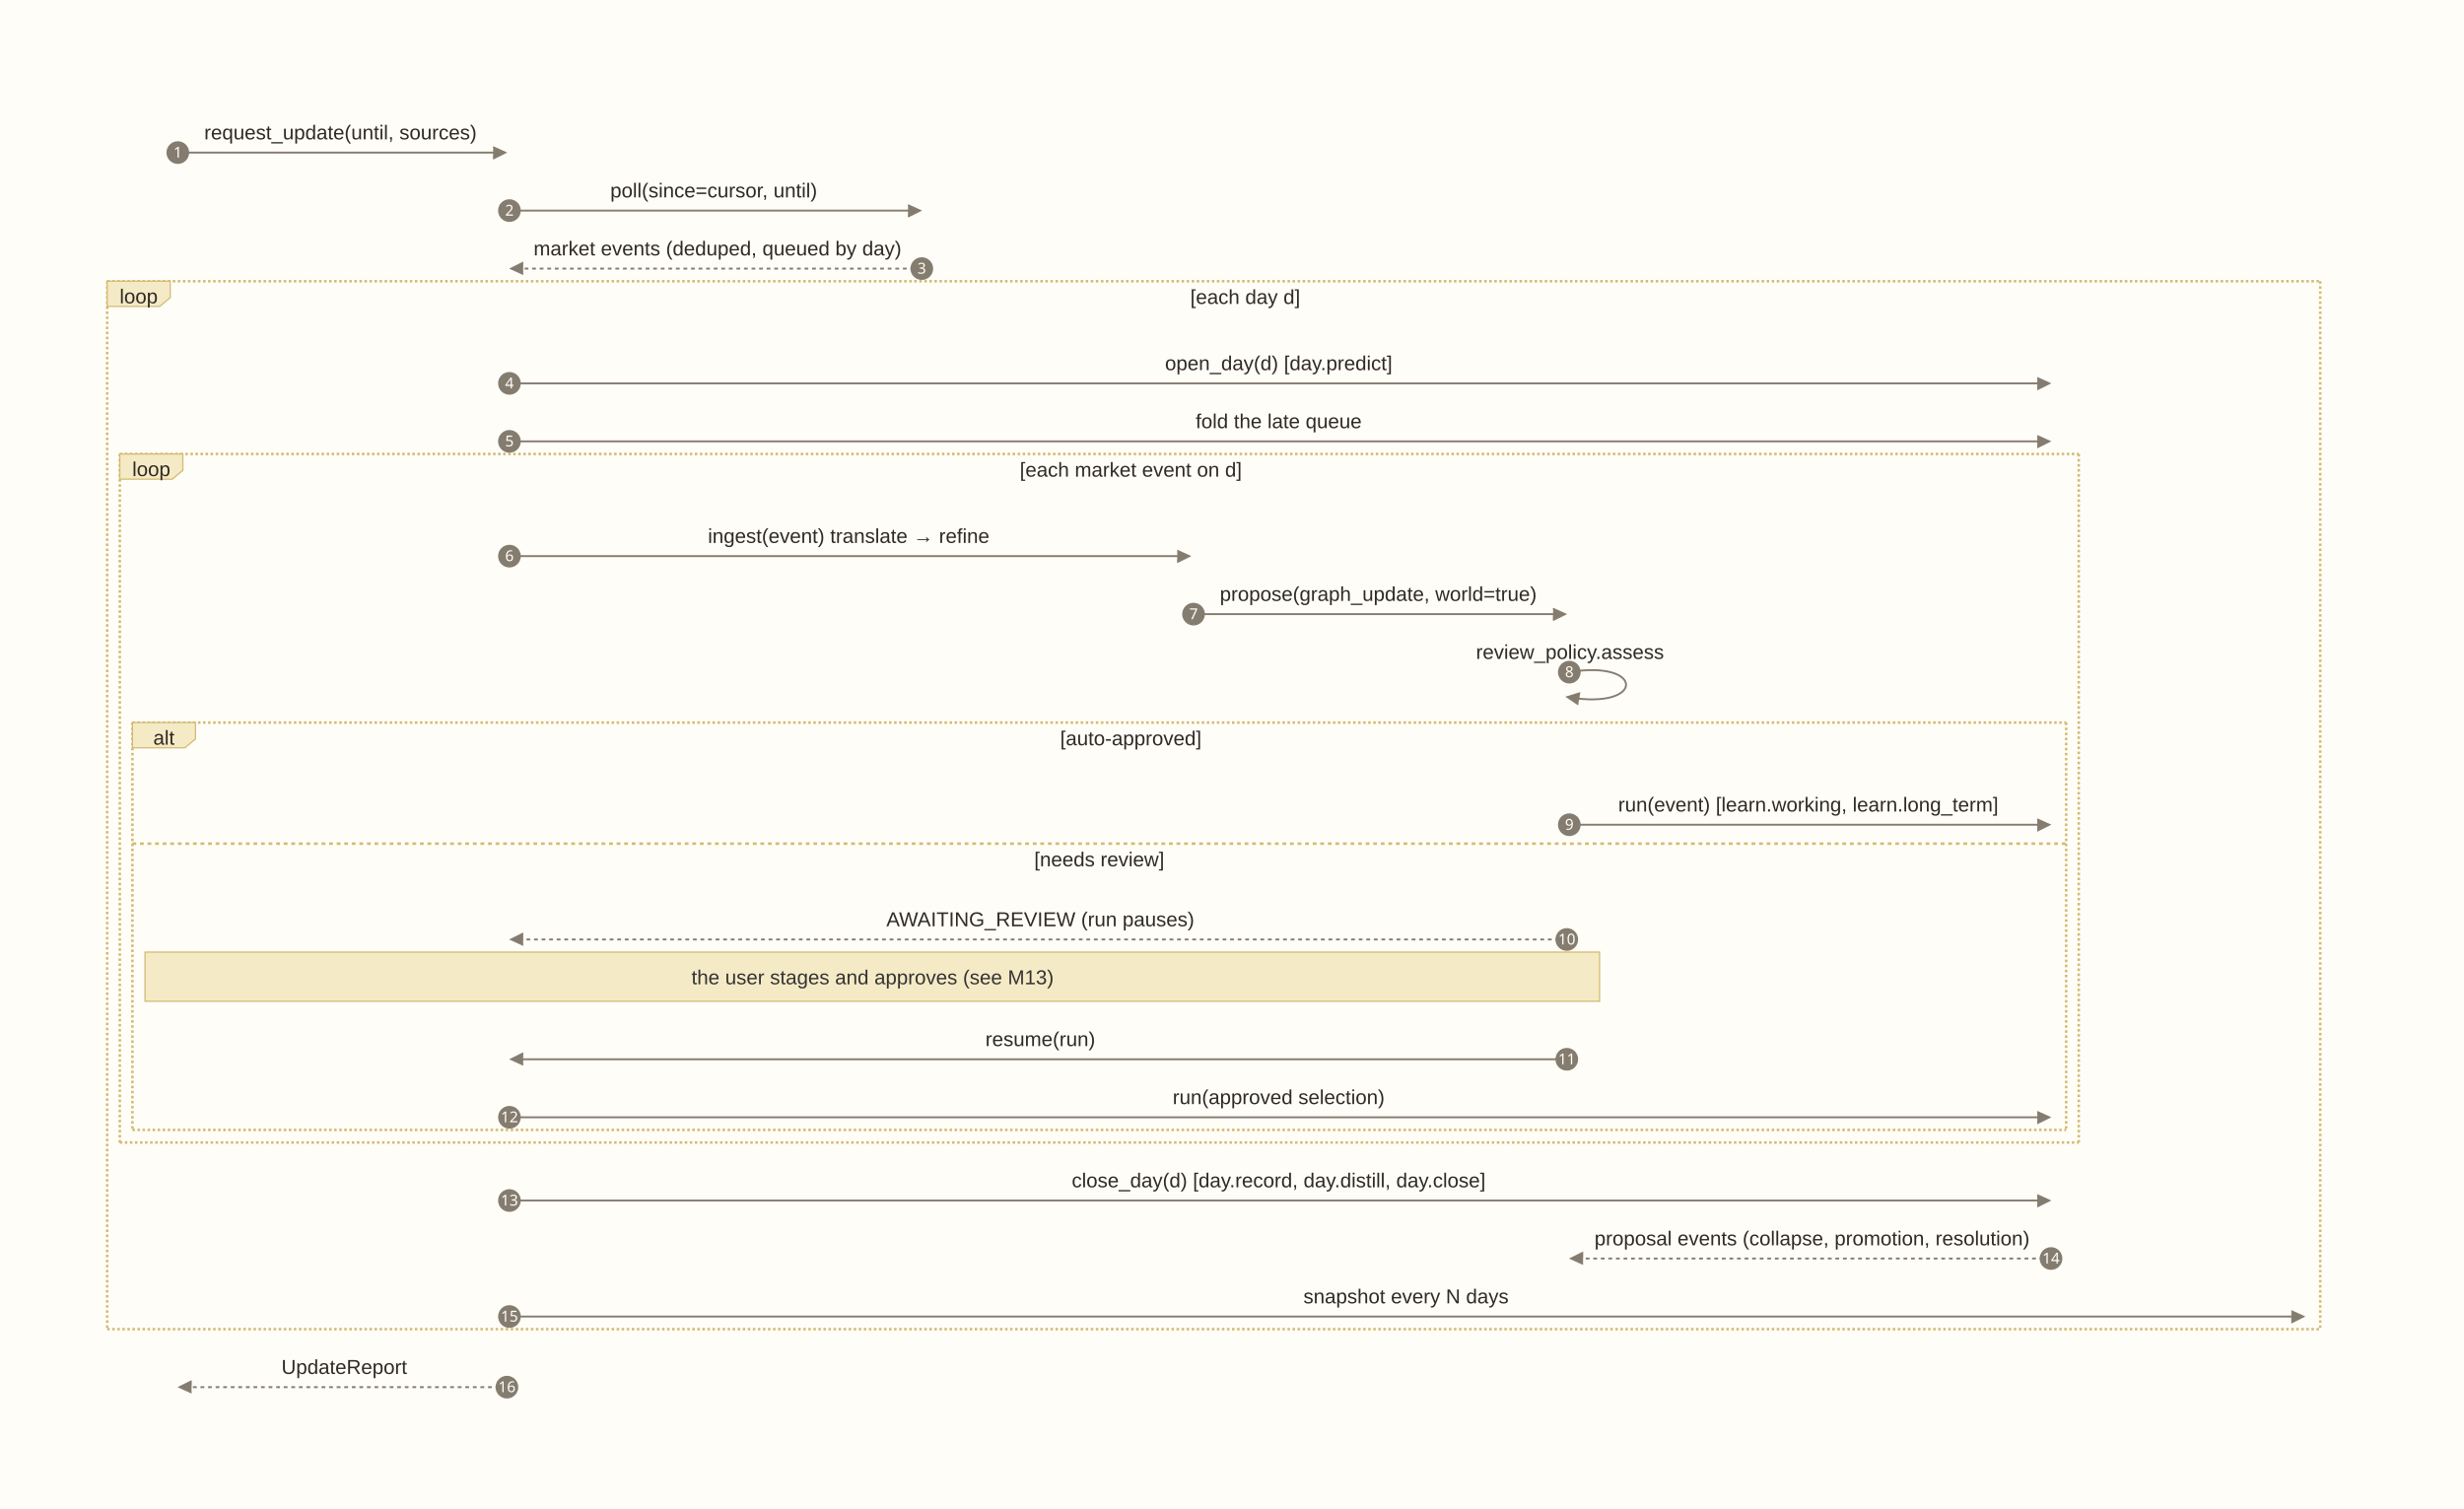
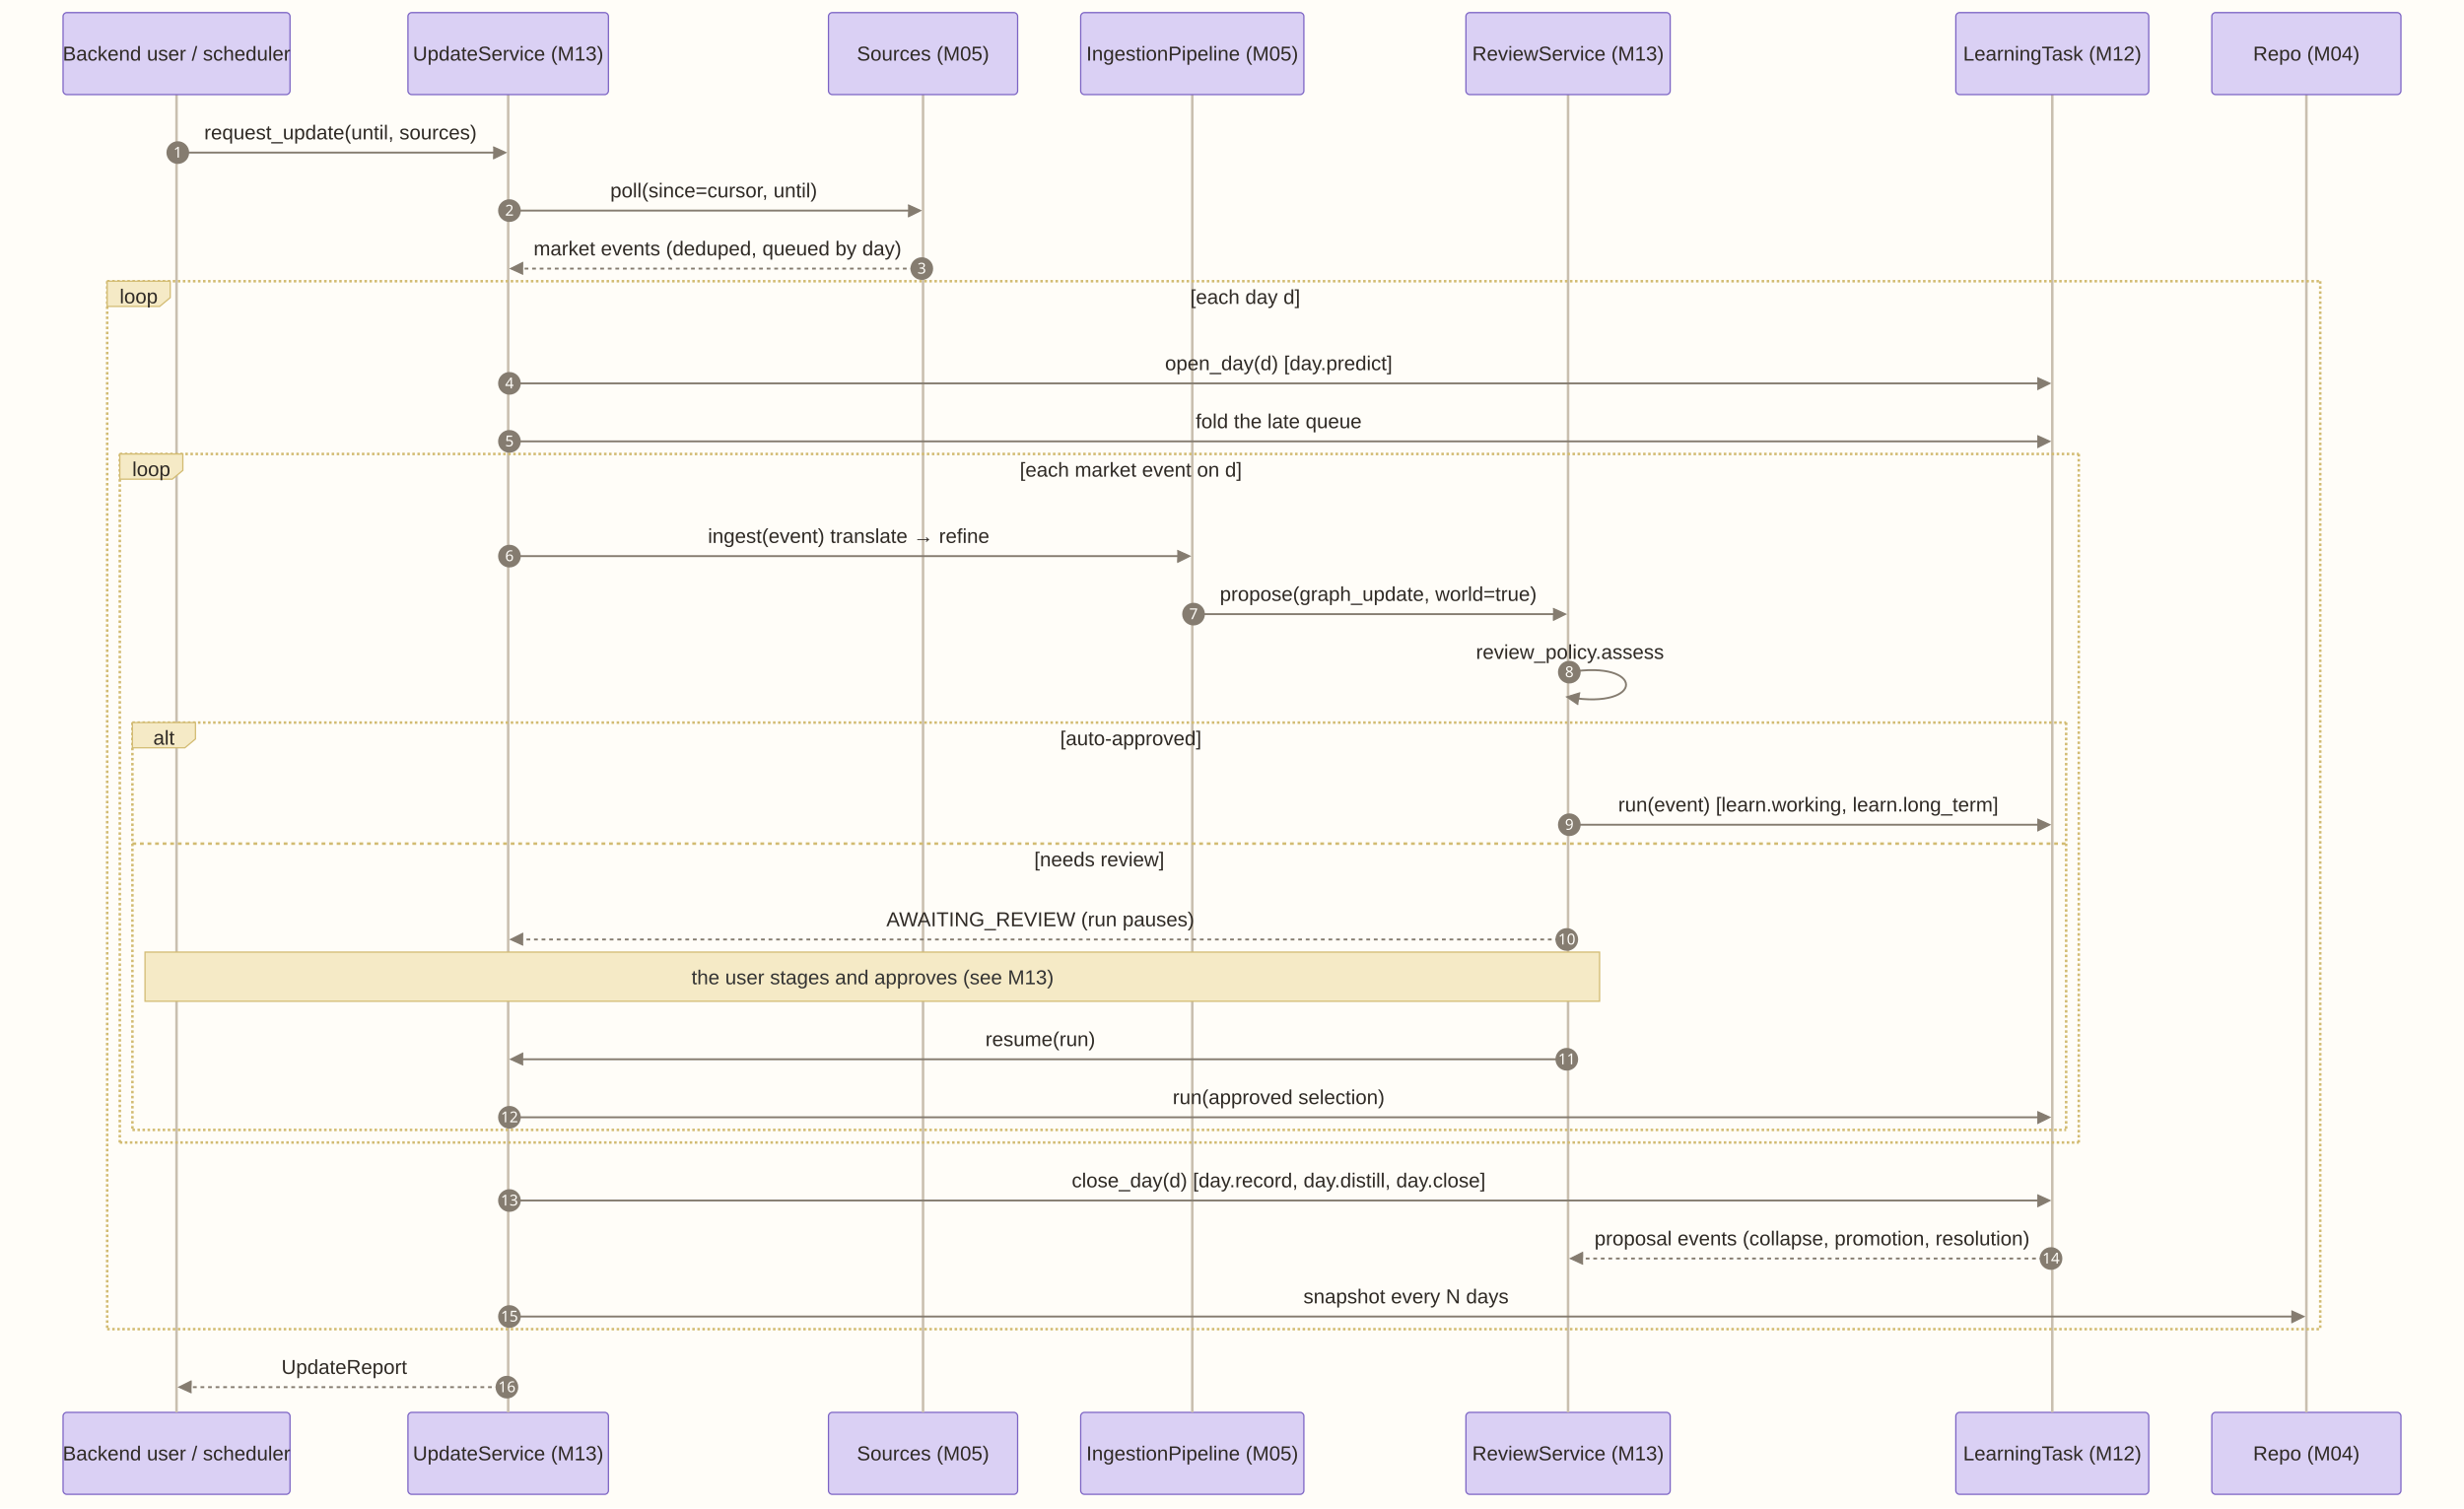
<svg xmlns="http://www.w3.org/2000/svg" aria-roledescription="sequence" role="graphics-document document" viewBox="-50 -10 1954 1196" width="1954" height="1196" id="dg-day-loop">
+   <rect x="-50.0" y="-10.0" width="1954.0" height="1196.0" fill="#FFFDF8" />
  <g>
    <rect class="actor actor-bottom" ry="3" rx="3" name="R" height="65" width="150" stroke="#666" fill="#eaeaea" y="1110" x="1704" />
    <text style="text-anchor: middle; font-size: 16px; font-weight: 400;" class="actor actor-box" alignment-baseline="central" dominant-baseline="central" y="1142.5" x="1779">
      <tspan dy="0" x="1779">Repo (M04)</tspan>
    </text>
  </g>
  <g>
    <rect class="actor actor-bottom" ry="3" rx="3" name="LT" height="65" width="153" stroke="#666" fill="#eaeaea" y="1110" x="1501" />
    <text style="text-anchor: middle; font-size: 16px; font-weight: 400;" class="actor actor-box" alignment-baseline="central" dominant-baseline="central" y="1142.5" x="1577.5">
      <tspan dy="0" x="1577.5">LearningTask (M12)</tspan>
    </text>
  </g>
  <g>
    <rect class="actor actor-bottom" ry="3" rx="3" name="RS" height="65" width="162" stroke="#666" fill="#eaeaea" y="1110" x="1112.5" />
    <text style="text-anchor: middle; font-size: 16px; font-weight: 400;" class="actor actor-box" alignment-baseline="central" dominant-baseline="central" y="1142.5" x="1193.5">
      <tspan dy="0" x="1193.5">ReviewService (M13)</tspan>
    </text>
  </g>
  <g>
    <rect class="actor actor-bottom" ry="3" rx="3" name="IP" height="65" width="177" stroke="#666" fill="#eaeaea" y="1110" x="807" />
    <text style="text-anchor: middle; font-size: 16px; font-weight: 400;" class="actor actor-box" alignment-baseline="central" dominant-baseline="central" y="1142.5" x="895.5">
      <tspan dy="0" x="895.5">IngestionPipeline (M05)</tspan>
    </text>
  </g>
  <g>
    <rect class="actor actor-bottom" ry="3" rx="3" name="SRC" height="65" width="150" stroke="#666" fill="#eaeaea" y="1110" x="607" />
    <text style="text-anchor: middle; font-size: 16px; font-weight: 400;" class="actor actor-box" alignment-baseline="central" dominant-baseline="central" y="1142.5" x="682">
      <tspan dy="0" x="682">Sources (M05)</tspan>
    </text>
  </g>
  <g>
    <rect class="actor actor-bottom" ry="3" rx="3" name="US" height="65" width="159" stroke="#666" fill="#eaeaea" y="1110" x="273.5" />
    <text style="text-anchor: middle; font-size: 16px; font-weight: 400;" class="actor actor-box" alignment-baseline="central" dominant-baseline="central" y="1142.5" x="353">
      <tspan dy="0" x="353">UpdateService (M13)</tspan>
    </text>
  </g>
  <g>
    <rect class="actor actor-bottom" ry="3" rx="3" name="U" height="65" width="180" stroke="#666" fill="#eaeaea" y="1110" x="0" />
    <text style="text-anchor: middle; font-size: 16px; font-weight: 400;" class="actor actor-box" alignment-baseline="central" dominant-baseline="central" y="1142.5" x="90">
      <tspan dy="0" x="90">Backend user / scheduler</tspan>
    </text>
  </g>
  <g>
    <line name="R" stroke="#999" stroke-width="0.5px" class="actor-line 200" y2="1110" x2="1779" y1="65" x1="1779" id="actor12" />
    <g id="root-12">
      <rect class="actor actor-top" ry="3" rx="3" name="R" height="65" width="150" stroke="#666" fill="#eaeaea" y="0" x="1704" />
      <text style="text-anchor: middle; font-size: 16px; font-weight: 400;" class="actor actor-box" alignment-baseline="central" dominant-baseline="central" y="32.5" x="1779">
        <tspan dy="0" x="1779">Repo (M04)</tspan>
      </text>
    </g>
  </g>
  <g>
    <line name="LT" stroke="#999" stroke-width="0.5px" class="actor-line 200" y2="1110" x2="1577.5" y1="65" x1="1577.5" id="actor11" />
    <g id="root-11">
      <rect class="actor actor-top" ry="3" rx="3" name="LT" height="65" width="153" stroke="#666" fill="#eaeaea" y="0" x="1501" />
      <text style="text-anchor: middle; font-size: 16px; font-weight: 400;" class="actor actor-box" alignment-baseline="central" dominant-baseline="central" y="32.5" x="1577.5">
        <tspan dy="0" x="1577.5">LearningTask (M12)</tspan>
      </text>
    </g>
  </g>
  <g>
    <line name="RS" stroke="#999" stroke-width="0.5px" class="actor-line 200" y2="1110" x2="1193.5" y1="65" x1="1193.5" id="actor10" />
    <g id="root-10">
      <rect class="actor actor-top" ry="3" rx="3" name="RS" height="65" width="162" stroke="#666" fill="#eaeaea" y="0" x="1112.5" />
      <text style="text-anchor: middle; font-size: 16px; font-weight: 400;" class="actor actor-box" alignment-baseline="central" dominant-baseline="central" y="32.5" x="1193.5">
        <tspan dy="0" x="1193.5">ReviewService (M13)</tspan>
      </text>
    </g>
  </g>
  <g>
    <line name="IP" stroke="#999" stroke-width="0.5px" class="actor-line 200" y2="1110" x2="895.5" y1="65" x1="895.5" id="actor9" />
    <g id="root-9">
      <rect class="actor actor-top" ry="3" rx="3" name="IP" height="65" width="177" stroke="#666" fill="#eaeaea" y="0" x="807" />
      <text style="text-anchor: middle; font-size: 16px; font-weight: 400;" class="actor actor-box" alignment-baseline="central" dominant-baseline="central" y="32.5" x="895.5">
        <tspan dy="0" x="895.5">IngestionPipeline (M05)</tspan>
      </text>
    </g>
  </g>
  <g>
    <line name="SRC" stroke="#999" stroke-width="0.5px" class="actor-line 200" y2="1110" x2="682" y1="65" x1="682" id="actor8" />
    <g id="root-8">
      <rect class="actor actor-top" ry="3" rx="3" name="SRC" height="65" width="150" stroke="#666" fill="#eaeaea" y="0" x="607" />
      <text style="text-anchor: middle; font-size: 16px; font-weight: 400;" class="actor actor-box" alignment-baseline="central" dominant-baseline="central" y="32.5" x="682">
        <tspan dy="0" x="682">Sources (M05)</tspan>
      </text>
    </g>
  </g>
  <g>
    <line name="US" stroke="#999" stroke-width="0.5px" class="actor-line 200" y2="1110" x2="353" y1="65" x1="353" id="actor7" />
    <g id="root-7">
      <rect class="actor actor-top" ry="3" rx="3" name="US" height="65" width="159" stroke="#666" fill="#eaeaea" y="0" x="273.5" />
      <text style="text-anchor: middle; font-size: 16px; font-weight: 400;" class="actor actor-box" alignment-baseline="central" dominant-baseline="central" y="32.5" x="353">
        <tspan dy="0" x="353">UpdateService (M13)</tspan>
      </text>
    </g>
  </g>
  <g>
    <line name="U" stroke="#999" stroke-width="0.5px" class="actor-line 200" y2="1110" x2="90" y1="65" x1="90" id="actor6" />
    <g id="root-6">
      <rect class="actor actor-top" ry="3" rx="3" name="U" height="65" width="180" stroke="#666" fill="#eaeaea" y="0" x="0" />
      <text style="text-anchor: middle; font-size: 16px; font-weight: 400;" class="actor actor-box" alignment-baseline="central" dominant-baseline="central" y="32.5" x="90">
        <tspan dy="0" x="90">Backend user / scheduler</tspan>
      </text>
    </g>
  </g>
  <style>#dg-day-loop{font-family:"trebuchet ms",verdana,arial,sans-serif;font-size:14px;fill:#2F2A25;}#dg-day-loop .error-icon{fill:#FBF8F2;}#dg-day-loop .error-text{fill:#04070d;stroke:#04070d;}#dg-day-loop .edge-thickness-normal{stroke-width:1px;}#dg-day-loop .edge-thickness-thick{stroke-width:3.5px;}#dg-day-loop .edge-pattern-solid{stroke-dasharray:0;}#dg-day-loop .edge-thickness-invisible{stroke-width:0;fill:none;}#dg-day-loop .edge-pattern-dashed{stroke-dasharray:3;}#dg-day-loop .edge-pattern-dotted{stroke-dasharray:2;}#dg-day-loop .marker{fill:#857C70;stroke:#857C70;}#dg-day-loop .marker.cross{stroke:#857C70;}#dg-day-loop svg{font-family:"trebuchet ms",verdana,arial,sans-serif;font-size:14px;}#dg-day-loop p{margin:0;}#dg-day-loop .actor{stroke:#7C64C4;fill:#DAD0F4;}#dg-day-loop text.actor&gt;tspan{fill:#2F2A25;stroke:none;}#dg-day-loop .actor-line{stroke:#C9BFAF;}#dg-day-loop .messageLine0{stroke-width:1.5;stroke-dasharray:none;stroke:#857C70;}#dg-day-loop .messageLine1{stroke-width:1.5;stroke-dasharray:2,2;stroke:#857C70;}#dg-day-loop #arrowhead path{fill:#857C70;stroke:#857C70;}#dg-day-loop .sequenceNumber{fill:#FFFDF8;}#dg-day-loop #sequencenumber{fill:#857C70;}#dg-day-loop #crosshead path{fill:#857C70;stroke:#857C70;}#dg-day-loop .messageText{fill:#2F2A25;stroke:none;}#dg-day-loop .labelBox{stroke:#D2BB72;fill:#F5EAC6;}#dg-day-loop .labelText,#dg-day-loop .labelText&gt;tspan{fill:#2F2A25;stroke:none;}#dg-day-loop .loopText,#dg-day-loop .loopText&gt;tspan{fill:#2F2A25;stroke:none;}#dg-day-loop .loopLine{stroke-width:2px;stroke-dasharray:2,2;stroke:#D2BB72;fill:#D2BB72;}#dg-day-loop .note{stroke:#D2BB72;fill:#F5EAC6;}#dg-day-loop .noteText,#dg-day-loop .noteText&gt;tspan{fill:#333;stroke:none;}#dg-day-loop .activation0{fill:#E1ECDF;stroke:hsl(36.923, 44.828%, 84.314%);}#dg-day-loop .activation1{fill:#E1ECDF;stroke:hsl(36.923, 44.828%, 84.314%);}#dg-day-loop .activation2{fill:#E1ECDF;stroke:hsl(36.923, 44.828%, 84.314%);}#dg-day-loop .actorPopupMenu{position:absolute;}#dg-day-loop .actorPopupMenuPanel{position:absolute;fill:#DAD0F4;box-shadow:0px 8px 16px 0px rgba(0,0,0,0.2);filter:drop-shadow(3px 5px 2px rgb(0 0 0 / 0.4));}#dg-day-loop .actor-man line{stroke:#7C64C4;fill:#DAD0F4;}#dg-day-loop .actor-man circle,#dg-day-loop line{stroke:#7C64C4;fill:#DAD0F4;stroke-width:2px;}#dg-day-loop :root{--mermaid-font-family:"trebuchet ms",verdana,arial,sans-serif;}</style>
-   <rect x="-50.0" y="-10.0" width="1954.0" height="1196.0" fill="#FFFDF8" />
  <g />
  <defs>
    <symbol height="24" width="24" id="computer">
      <path d="M2 2v13h20v-13h-20zm18 11h-16v-9h16v9zm-10.228 6l.466-1h3.524l.467 1h-4.457zm14.228 3h-24l2-6h2.104l-1.33 4h18.45l-1.297-4h2.073l2 6zm-5-10h-14v-7h14v7z" transform="scale(.5)" />
    </symbol>
  </defs>
  <defs>
    <symbol clip-rule="evenodd" fill-rule="evenodd" id="database">
      <path d="M12.258.001l.256.004.255.005.253.008.251.01.249.012.247.015.246.016.242.019.241.02.239.023.236.024.233.027.231.028.229.031.225.032.223.034.22.036.217.038.214.04.211.041.208.043.205.045.201.046.198.048.194.05.191.051.187.053.183.054.18.056.175.057.172.059.168.06.163.061.16.063.155.064.15.066.074.033.073.033.071.034.07.034.069.035.068.035.067.035.066.035.064.036.064.036.062.036.06.036.06.037.058.037.058.037.055.038.055.038.053.038.052.038.051.039.05.039.048.039.047.039.045.04.044.04.043.04.041.04.04.041.039.041.037.041.036.041.034.041.033.042.032.042.03.042.029.042.027.042.026.043.024.043.023.043.021.043.02.043.018.044.017.043.015.044.013.044.012.044.011.045.009.044.007.045.006.045.004.045.002.045.001.045v17l-.001.045-.002.045-.004.045-.006.045-.007.045-.009.044-.011.045-.012.044-.013.044-.015.044-.017.043-.018.044-.02.043-.021.043-.023.043-.024.043-.026.043-.027.042-.029.042-.03.042-.032.042-.033.042-.034.041-.036.041-.037.041-.039.041-.04.041-.041.04-.043.04-.044.04-.045.04-.047.039-.048.039-.05.039-.051.039-.052.038-.053.038-.055.038-.055.038-.058.037-.058.037-.06.037-.06.036-.062.036-.064.036-.064.036-.066.035-.067.035-.068.035-.069.035-.07.034-.071.034-.073.033-.074.033-.15.066-.155.064-.16.063-.163.061-.168.06-.172.059-.175.057-.18.056-.183.054-.187.053-.191.051-.194.05-.198.048-.201.046-.205.045-.208.043-.211.041-.214.04-.217.038-.22.036-.223.034-.225.032-.229.031-.231.028-.233.027-.236.024-.239.023-.241.02-.242.019-.246.016-.247.015-.249.012-.251.01-.253.008-.255.005-.256.004-.258.001-.258-.001-.256-.004-.255-.005-.253-.008-.251-.01-.249-.012-.247-.015-.245-.016-.243-.019-.241-.02-.238-.023-.236-.024-.234-.027-.231-.028-.228-.031-.226-.032-.223-.034-.22-.036-.217-.038-.214-.04-.211-.041-.208-.043-.204-.045-.201-.046-.198-.048-.195-.05-.19-.051-.187-.053-.184-.054-.179-.056-.176-.057-.172-.059-.167-.06-.164-.061-.159-.063-.155-.064-.151-.066-.074-.033-.072-.033-.072-.034-.07-.034-.069-.035-.068-.035-.067-.035-.066-.035-.064-.036-.063-.036-.062-.036-.061-.036-.06-.037-.058-.037-.057-.037-.056-.038-.055-.038-.053-.038-.052-.038-.051-.039-.049-.039-.049-.039-.046-.039-.046-.04-.044-.04-.043-.04-.041-.04-.04-.041-.039-.041-.037-.041-.036-.041-.034-.041-.033-.042-.032-.042-.03-.042-.029-.042-.027-.042-.026-.043-.024-.043-.023-.043-.021-.043-.02-.043-.018-.044-.017-.043-.015-.044-.013-.044-.012-.044-.011-.045-.009-.044-.007-.045-.006-.045-.004-.045-.002-.045-.001-.045v-17l.001-.045.002-.045.004-.045.006-.045.007-.045.009-.044.011-.045.012-.044.013-.044.015-.044.017-.043.018-.044.02-.043.021-.043.023-.043.024-.043.026-.043.027-.042.029-.042.03-.042.032-.042.033-.042.034-.041.036-.041.037-.041.039-.041.04-.041.041-.04.043-.04.044-.04.046-.04.046-.039.049-.039.049-.039.051-.039.052-.038.053-.038.055-.038.056-.038.057-.037.058-.037.06-.037.061-.036.062-.036.063-.036.064-.036.066-.035.067-.035.068-.035.069-.035.07-.034.072-.034.072-.033.074-.033.151-.066.155-.064.159-.063.164-.061.167-.06.172-.059.176-.057.179-.056.184-.054.187-.053.19-.051.195-.05.198-.048.201-.046.204-.045.208-.043.211-.041.214-.04.217-.038.22-.036.223-.034.226-.032.228-.031.231-.028.234-.027.236-.024.238-.023.241-.02.243-.019.245-.016.247-.015.249-.012.251-.01.253-.008.255-.005.256-.004.258-.001.258.001zm-9.258 20.499v.01l.001.021.003.021.004.022.005.021.006.022.007.022.009.023.01.022.011.023.012.023.013.023.015.023.016.024.017.023.018.024.019.024.021.024.022.025.023.024.024.025.052.049.056.05.061.051.066.051.07.051.075.051.079.052.084.052.088.052.092.052.097.052.102.051.105.052.11.052.114.051.119.051.123.051.127.05.131.05.135.05.139.048.144.049.147.047.152.047.155.047.16.045.163.045.167.043.171.043.176.041.178.041.183.039.187.039.19.037.194.035.197.035.202.033.204.031.209.03.212.029.216.027.219.025.222.024.226.021.23.02.233.018.236.016.24.015.243.012.246.01.249.008.253.005.256.004.259.001.26-.001.257-.004.254-.005.25-.008.247-.011.244-.012.241-.014.237-.016.233-.018.231-.021.226-.021.224-.024.22-.026.216-.027.212-.028.21-.031.205-.031.202-.034.198-.034.194-.036.191-.037.187-.039.183-.04.179-.04.175-.042.172-.043.168-.044.163-.045.16-.046.155-.046.152-.047.148-.048.143-.049.139-.049.136-.05.131-.05.126-.05.123-.051.118-.052.114-.051.11-.052.106-.052.101-.052.096-.052.092-.052.088-.053.083-.051.079-.052.074-.052.07-.051.065-.051.06-.051.056-.05.051-.05.023-.024.023-.025.021-.024.02-.024.019-.024.018-.024.017-.024.015-.023.014-.024.013-.023.012-.023.01-.023.01-.022.008-.022.006-.022.006-.022.004-.022.004-.021.001-.021.001-.021v-4.127l-.077.055-.08.053-.083.054-.085.053-.087.052-.09.052-.093.051-.095.05-.097.05-.1.049-.102.049-.105.048-.106.047-.109.047-.111.046-.114.045-.115.045-.118.044-.12.043-.122.042-.124.042-.126.041-.128.04-.13.04-.132.038-.134.038-.135.037-.138.037-.139.035-.142.035-.143.034-.144.033-.147.032-.148.031-.15.03-.151.03-.153.029-.154.027-.156.027-.158.026-.159.025-.161.024-.162.023-.163.022-.165.021-.166.02-.167.019-.169.018-.169.017-.171.016-.173.015-.173.014-.175.013-.175.012-.177.011-.178.01-.179.008-.179.008-.181.006-.182.005-.182.004-.184.003-.184.002h-.37l-.184-.002-.184-.003-.182-.004-.182-.005-.181-.006-.179-.008-.179-.008-.178-.01-.176-.011-.176-.012-.175-.013-.173-.014-.172-.015-.171-.016-.17-.017-.169-.018-.167-.019-.166-.02-.165-.021-.163-.022-.162-.023-.161-.024-.159-.025-.157-.026-.156-.027-.155-.027-.153-.029-.151-.03-.15-.03-.148-.031-.146-.032-.145-.033-.143-.034-.141-.035-.14-.035-.137-.037-.136-.037-.134-.038-.132-.038-.13-.04-.128-.04-.126-.041-.124-.042-.122-.042-.12-.044-.117-.043-.116-.045-.113-.045-.112-.046-.109-.047-.106-.047-.105-.048-.102-.049-.1-.049-.097-.05-.095-.05-.093-.052-.09-.051-.087-.052-.085-.053-.083-.054-.08-.054-.077-.054v4.127zm0-5.654v.011l.001.021.003.021.004.021.005.022.006.022.007.022.009.022.01.022.011.023.012.023.013.023.015.024.016.023.017.024.018.024.019.024.021.024.022.024.023.025.024.024.052.05.056.05.061.05.066.051.07.051.075.052.079.051.084.052.088.052.092.052.097.052.102.052.105.052.11.051.114.051.119.052.123.05.127.051.131.05.135.049.139.049.144.048.147.048.152.047.155.046.16.045.163.045.167.044.171.042.176.042.178.04.183.04.187.038.19.037.194.036.197.034.202.033.204.032.209.03.212.028.216.027.219.025.222.024.226.022.23.02.233.018.236.016.24.014.243.012.246.01.249.008.253.006.256.003.259.001.26-.001.257-.003.254-.006.25-.008.247-.01.244-.012.241-.015.237-.016.233-.018.231-.02.226-.022.224-.024.22-.025.216-.027.212-.029.21-.03.205-.032.202-.033.198-.035.194-.036.191-.037.187-.039.183-.039.179-.041.175-.042.172-.043.168-.044.163-.045.16-.045.155-.047.152-.047.148-.048.143-.048.139-.05.136-.049.131-.05.126-.051.123-.051.118-.051.114-.052.11-.052.106-.052.101-.052.096-.052.092-.052.088-.052.083-.052.079-.052.074-.051.07-.052.065-.051.06-.05.056-.051.051-.049.023-.025.023-.024.021-.025.02-.024.019-.024.018-.024.017-.024.015-.023.014-.023.013-.024.012-.022.01-.023.01-.023.008-.022.006-.022.006-.022.004-.021.004-.022.001-.021.001-.021v-4.139l-.077.054-.08.054-.083.054-.085.052-.087.053-.09.051-.093.051-.095.051-.097.05-.1.049-.102.049-.105.048-.106.047-.109.047-.111.046-.114.045-.115.044-.118.044-.12.044-.122.042-.124.042-.126.041-.128.04-.13.039-.132.039-.134.038-.135.037-.138.036-.139.036-.142.035-.143.033-.144.033-.147.033-.148.031-.15.03-.151.03-.153.028-.154.028-.156.027-.158.026-.159.025-.161.024-.162.023-.163.022-.165.021-.166.02-.167.019-.169.018-.169.017-.171.016-.173.015-.173.014-.175.013-.175.012-.177.011-.178.009-.179.009-.179.007-.181.007-.182.005-.182.004-.184.003-.184.002h-.37l-.184-.002-.184-.003-.182-.004-.182-.005-.181-.007-.179-.007-.179-.009-.178-.009-.176-.011-.176-.012-.175-.013-.173-.014-.172-.015-.171-.016-.17-.017-.169-.018-.167-.019-.166-.02-.165-.021-.163-.022-.162-.023-.161-.024-.159-.025-.157-.026-.156-.027-.155-.028-.153-.028-.151-.03-.15-.03-.148-.031-.146-.033-.145-.033-.143-.033-.141-.035-.14-.036-.137-.036-.136-.037-.134-.038-.132-.039-.13-.039-.128-.04-.126-.041-.124-.042-.122-.043-.12-.043-.117-.044-.116-.044-.113-.046-.112-.046-.109-.046-.106-.047-.105-.048-.102-.049-.1-.049-.097-.05-.095-.051-.093-.051-.09-.051-.087-.053-.085-.052-.083-.054-.08-.054-.077-.054v4.139zm0-5.666v.011l.001.02.003.022.004.021.005.022.006.021.007.022.009.023.01.022.011.023.012.023.013.023.015.023.016.024.017.024.018.023.019.024.021.025.022.024.023.024.024.025.052.05.056.05.061.05.066.051.07.051.075.052.079.051.084.052.088.052.092.052.097.052.102.052.105.051.11.052.114.051.119.051.123.051.127.05.131.05.135.05.139.049.144.048.147.048.152.047.155.046.16.045.163.045.167.043.171.043.176.042.178.04.183.04.187.038.19.037.194.036.197.034.202.033.204.032.209.03.212.028.216.027.219.025.222.024.226.021.23.02.233.018.236.017.24.014.243.012.246.01.249.008.253.006.256.003.259.001.26-.001.257-.003.254-.006.25-.008.247-.01.244-.013.241-.014.237-.016.233-.018.231-.02.226-.022.224-.024.22-.025.216-.027.212-.029.21-.03.205-.032.202-.033.198-.035.194-.036.191-.037.187-.039.183-.039.179-.041.175-.042.172-.043.168-.044.163-.045.16-.045.155-.047.152-.047.148-.048.143-.049.139-.049.136-.049.131-.051.126-.05.123-.051.118-.052.114-.051.11-.052.106-.052.101-.052.096-.052.092-.052.088-.052.083-.052.079-.052.074-.052.07-.051.065-.051.06-.051.056-.05.051-.049.023-.025.023-.025.021-.024.02-.024.019-.024.018-.024.017-.024.015-.023.014-.024.013-.023.012-.023.01-.022.01-.023.008-.022.006-.022.006-.022.004-.022.004-.021.001-.021.001-.021v-4.153l-.077.054-.08.054-.083.053-.085.053-.087.053-.09.051-.093.051-.095.051-.097.05-.1.049-.102.048-.105.048-.106.048-.109.046-.111.046-.114.046-.115.044-.118.044-.12.043-.122.043-.124.042-.126.041-.128.04-.13.039-.132.039-.134.038-.135.037-.138.036-.139.036-.142.034-.143.034-.144.033-.147.032-.148.032-.15.03-.151.03-.153.028-.154.028-.156.027-.158.026-.159.024-.161.024-.162.023-.163.023-.165.021-.166.02-.167.019-.169.018-.169.017-.171.016-.173.015-.173.014-.175.013-.175.012-.177.01-.178.01-.179.009-.179.007-.181.006-.182.006-.182.004-.184.003-.184.001-.185.001-.185-.001-.184-.001-.184-.003-.182-.004-.182-.006-.181-.006-.179-.007-.179-.009-.178-.01-.176-.01-.176-.012-.175-.013-.173-.014-.172-.015-.171-.016-.17-.017-.169-.018-.167-.019-.166-.02-.165-.021-.163-.023-.162-.023-.161-.024-.159-.024-.157-.026-.156-.027-.155-.028-.153-.028-.151-.03-.15-.03-.148-.032-.146-.032-.145-.033-.143-.034-.141-.034-.14-.036-.137-.036-.136-.037-.134-.038-.132-.039-.13-.039-.128-.041-.126-.041-.124-.041-.122-.043-.12-.043-.117-.044-.116-.044-.113-.046-.112-.046-.109-.046-.106-.048-.105-.048-.102-.048-.1-.05-.097-.049-.095-.051-.093-.051-.09-.052-.087-.052-.085-.053-.083-.053-.08-.054-.077-.054v4.153zm8.74-8.179l-.257.004-.254.005-.25.008-.247.011-.244.012-.241.014-.237.016-.233.018-.231.021-.226.022-.224.023-.22.026-.216.027-.212.028-.21.031-.205.032-.202.033-.198.034-.194.036-.191.038-.187.038-.183.04-.179.041-.175.042-.172.043-.168.043-.163.045-.16.046-.155.046-.152.048-.148.048-.143.048-.139.049-.136.05-.131.05-.126.051-.123.051-.118.051-.114.052-.11.052-.106.052-.101.052-.096.052-.092.052-.088.052-.083.052-.079.052-.074.051-.07.052-.065.051-.06.05-.056.05-.051.05-.023.025-.023.024-.021.024-.02.025-.019.024-.018.024-.017.023-.015.024-.014.023-.013.023-.012.023-.01.023-.01.022-.008.022-.006.023-.006.021-.004.022-.004.021-.001.021-.001.021.001.021.001.021.004.021.004.022.006.021.006.023.008.022.01.022.01.023.012.023.013.023.014.023.015.024.017.023.018.024.019.024.02.025.021.024.023.024.023.025.051.05.056.05.06.05.065.051.07.052.074.051.079.052.083.052.088.052.092.052.096.052.101.052.106.052.11.052.114.052.118.051.123.051.126.051.131.05.136.05.139.049.143.048.148.048.152.048.155.046.16.046.163.045.168.043.172.043.175.042.179.041.183.04.187.038.191.038.194.036.198.034.202.033.205.032.21.031.212.028.216.027.22.026.224.023.226.022.231.021.233.018.237.016.241.014.244.012.247.011.25.008.254.005.257.004.26.001.26-.001.257-.004.254-.005.25-.008.247-.011.244-.012.241-.014.237-.016.233-.018.231-.021.226-.022.224-.023.22-.026.216-.027.212-.028.21-.031.205-.032.202-.033.198-.034.194-.036.191-.038.187-.038.183-.04.179-.041.175-.042.172-.043.168-.043.163-.045.16-.046.155-.046.152-.048.148-.048.143-.048.139-.049.136-.05.131-.05.126-.051.123-.051.118-.051.114-.052.11-.052.106-.052.101-.052.096-.052.092-.052.088-.052.083-.052.079-.052.074-.051.07-.052.065-.051.06-.05.056-.05.051-.05.023-.025.023-.024.021-.024.02-.025.019-.024.018-.024.017-.023.015-.024.014-.023.013-.023.012-.023.01-.023.01-.022.008-.022.006-.023.006-.021.004-.022.004-.021.001-.021.001-.021-.001-.021-.001-.021-.004-.021-.004-.022-.006-.021-.006-.023-.008-.022-.01-.022-.01-.023-.012-.023-.013-.023-.014-.023-.015-.024-.017-.023-.018-.024-.019-.024-.02-.025-.021-.024-.023-.024-.023-.025-.051-.05-.056-.05-.06-.05-.065-.051-.07-.052-.074-.051-.079-.052-.083-.052-.088-.052-.092-.052-.096-.052-.101-.052-.106-.052-.11-.052-.114-.052-.118-.051-.123-.051-.126-.051-.131-.05-.136-.05-.139-.049-.143-.048-.148-.048-.152-.048-.155-.046-.16-.046-.163-.045-.168-.043-.172-.043-.175-.042-.179-.041-.183-.04-.187-.038-.191-.038-.194-.036-.198-.034-.202-.033-.205-.032-.21-.031-.212-.028-.216-.027-.22-.026-.224-.023-.226-.022-.231-.021-.233-.018-.237-.016-.241-.014-.244-.012-.247-.011-.25-.008-.254-.005-.257-.004-.26-.001-.26.001z" transform="scale(.5)" />
    </symbol>
  </defs>
  <defs>
    <symbol height="24" width="24" id="clock">
      <path d="M12 2c5.514 0 10 4.486 10 10s-4.486 10-10 10-10-4.486-10-10 4.486-10 10-10zm0-2c-6.627 0-12 5.373-12 12s5.373 12 12 12 12-5.373 12-12-5.373-12-12-12zm5.848 12.459c.202.038.202.333.001.372-1.907.361-6.045 1.111-6.547 1.111-.719 0-1.301-.582-1.301-1.301 0-.512.77-5.447 1.125-7.445.034-.192.312-.181.343.014l.985 6.238 5.394 1.011z" transform="scale(.5)" />
    </symbol>
  </defs>
  <defs>
    <marker orient="auto-start-reverse" markerHeight="12" markerWidth="12" markerUnits="userSpaceOnUse" refY="5" refX="7.9" id="arrowhead">
      <path d="M -1 0 L 10 5 L 0 10 z" />
    </marker>
  </defs>
  <defs>
    <marker refY="4.5" refX="4" orient="auto" markerHeight="8" markerWidth="15" id="crosshead">
      <path style="stroke-dasharray: 0, 0;" d="M 1,2 L 6,7 M 6,2 L 1,7" stroke-width="1pt" stroke="#000000" fill="none" />
    </marker>
  </defs>
  <defs>
    <marker orient="auto" markerHeight="28" markerWidth="20" refY="7" refX="15.5" id="filled-head">
      <path d="M 18,7 L9,13 L14,7 L9,1 Z" />
    </marker>
  </defs>
  <defs>
    <marker orient="auto" markerHeight="40" markerWidth="60" refY="15" refX="15" id="sequencenumber">
      <circle r="6" cy="15" cx="15" />
    </marker>
  </defs>
  <g>
    <rect class="note" height="39" width="1153.5" stroke="#666" fill="#EDF2AE" y="745" x="65" />
    <text style="font-size: 16px; font-weight: 400;" dy="1em" class="noteText" alignment-baseline="middle" dominant-baseline="middle" text-anchor="middle" y="750" x="642">
      <tspan x="642">the user stages and approves (see M13)</tspan>
    </text>
  </g>
  <g>
    <line class="loopLine" y2="563" x2="1588.5" y1="563" x1="55" />
    <line class="loopLine" y2="886" x2="1588.5" y1="563" x1="1588.5" />
    <line class="loopLine" y2="886" x2="1588.5" y1="886" x1="55" />
    <line class="loopLine" y2="886" x2="55" y1="563" x1="55" />
    <line style="stroke-dasharray: 3, 3;" class="loopLine" y2="659" x2="1588.5" y1="659" x1="55" />
    <polygon class="labelBox" points="55,563 105,563 105,576 96.6,583 55,583" />
    <text style="font-size: 16px; font-weight: 400;" class="labelText" alignment-baseline="middle" dominant-baseline="middle" text-anchor="middle" y="576" x="80">alt</text>
    <text style="font-size: 16px; font-weight: 400;" class="loopText" text-anchor="middle" y="581" x="846.75">
      <tspan x="846.75">[auto-approved]</tspan>
    </text>
    <text style="font-size: 16px; font-weight: 400;" class="loopText" text-anchor="middle" y="677" x="821.75">[needs review]</text>
  </g>
  <g>
    <line class="loopLine" y2="350" x2="1598.5" y1="350" x1="45" />
    <line class="loopLine" y2="896" x2="1598.5" y1="350" x1="1598.5" />
    <line class="loopLine" y2="896" x2="1598.5" y1="896" x1="45" />
    <line class="loopLine" y2="896" x2="45" y1="350" x1="45" />
    <polygon class="labelBox" points="45,350 95,350 95,363 86.6,370 45,370" />
    <text style="font-size: 16px; font-weight: 400;" class="labelText" alignment-baseline="middle" dominant-baseline="middle" text-anchor="middle" y="363" x="70">loop</text>
    <text style="font-size: 16px; font-weight: 400;" class="loopText" text-anchor="middle" y="368" x="846.75">
      <tspan x="846.75">[each market event on d]</tspan>
    </text>
  </g>
  <g>
    <line class="loopLine" y2="213" x2="1790" y1="213" x1="35" />
    <line class="loopLine" y2="1044" x2="1790" y1="213" x1="1790" />
    <line class="loopLine" y2="1044" x2="1790" y1="1044" x1="35" />
    <line class="loopLine" y2="1044" x2="35" y1="213" x1="35" />
    <polygon class="labelBox" points="35,213 85,213 85,226 76.6,233 35,233" />
    <text style="font-size: 16px; font-weight: 400;" class="labelText" alignment-baseline="middle" dominant-baseline="middle" text-anchor="middle" y="226" x="60">loop</text>
    <text style="font-size: 16px; font-weight: 400;" class="loopText" text-anchor="middle" y="231" x="937.5">
      <tspan x="937.5">[each day d]</tspan>
    </text>
  </g>
  <text style="font-size: 16px; font-weight: 400;" dy="1em" class="messageText" alignment-baseline="middle" dominant-baseline="middle" text-anchor="middle" y="80" x="220">request_update(until, sources)</text>
  <line style="fill: none;" marker-start="url(#sequencenumber)" marker-end="url(#arrowhead)" stroke="none" stroke-width="2" class="messageLine0" y2="111" x2="349" y1="111" x1="91" />
  <text class="sequenceNumber" text-anchor="middle" font-size="12px" font-family="sans-serif" y="115" x="91">1</text>
  <text style="font-size: 16px; font-weight: 400;" dy="1em" class="messageText" alignment-baseline="middle" dominant-baseline="middle" text-anchor="middle" y="126" x="516">poll(since=cursor, until)</text>
  <line style="fill: none;" marker-start="url(#sequencenumber)" marker-end="url(#arrowhead)" stroke="none" stroke-width="2" class="messageLine0" y2="157" x2="678" y1="157" x1="354" />
  <text class="sequenceNumber" text-anchor="middle" font-size="12px" font-family="sans-serif" y="161" x="354">2</text>
  <text style="font-size: 16px; font-weight: 400;" dy="1em" class="messageText" alignment-baseline="middle" dominant-baseline="middle" text-anchor="middle" y="172" x="519">market events (deduped, queued by day)</text>
  <line style="stroke-dasharray: 3, 3; fill: none;" marker-start="url(#sequencenumber)" marker-end="url(#arrowhead)" stroke="none" stroke-width="2" class="messageLine1" y2="203" x2="357" y1="203" x1="681" />
  <text class="sequenceNumber" text-anchor="middle" font-size="12px" font-family="sans-serif" y="207" x="681">3</text>
  <text style="font-size: 16px; font-weight: 400;" dy="1em" class="messageText" alignment-baseline="middle" dominant-baseline="middle" text-anchor="middle" y="263" x="964">open_day(d)  [day.predict]</text>
  <line style="fill: none;" marker-start="url(#sequencenumber)" marker-end="url(#arrowhead)" stroke="none" stroke-width="2" class="messageLine0" y2="294" x2="1573.5" y1="294" x1="354" />
  <text class="sequenceNumber" text-anchor="middle" font-size="12px" font-family="sans-serif" y="298" x="354">4</text>
  <text style="font-size: 16px; font-weight: 400;" dy="1em" class="messageText" alignment-baseline="middle" dominant-baseline="middle" text-anchor="middle" y="309" x="964">fold the late queue</text>
  <line style="fill: none;" marker-start="url(#sequencenumber)" marker-end="url(#arrowhead)" stroke="none" stroke-width="2" class="messageLine0" y2="340" x2="1573.5" y1="340" x1="354" />
  <text class="sequenceNumber" text-anchor="middle" font-size="12px" font-family="sans-serif" y="344" x="354">5</text>
  <text style="font-size: 16px; font-weight: 400;" dy="1em" class="messageText" alignment-baseline="middle" dominant-baseline="middle" text-anchor="middle" y="400" x="623">ingest(event)  translate → refine</text>
  <line style="fill: none;" marker-start="url(#sequencenumber)" marker-end="url(#arrowhead)" stroke="none" stroke-width="2" class="messageLine0" y2="431" x2="891.5" y1="431" x1="354" />
  <text class="sequenceNumber" text-anchor="middle" font-size="12px" font-family="sans-serif" y="435" x="354">6</text>
  <text style="font-size: 16px; font-weight: 400;" dy="1em" class="messageText" alignment-baseline="middle" dominant-baseline="middle" text-anchor="middle" y="446" x="1043">propose(graph_update, world=true)</text>
  <line style="fill: none;" marker-start="url(#sequencenumber)" marker-end="url(#arrowhead)" stroke="none" stroke-width="2" class="messageLine0" y2="477" x2="1189.5" y1="477" x1="896.5" />
  <text class="sequenceNumber" text-anchor="middle" font-size="12px" font-family="sans-serif" y="481" x="896.5">7</text>
  <text style="font-size: 16px; font-weight: 400;" dy="1em" class="messageText" alignment-baseline="middle" dominant-baseline="middle" text-anchor="middle" y="492" x="1195">review_policy.assess</text>
  <path style="fill: none;" marker-start="url(#sequencenumber)" marker-end="url(#arrowhead)" stroke="none" stroke-width="2" class="messageLine0" d="M 1194.5,523 C 1254.5,513 1254.5,553 1194.5,543" />
  <text class="sequenceNumber" text-anchor="middle" font-size="12px" font-family="sans-serif" y="527" x="1194.5">8</text>
  <text style="font-size: 16px; font-weight: 400;" dy="1em" class="messageText" alignment-baseline="middle" dominant-baseline="middle" text-anchor="middle" y="613" x="1384">run(event)  [learn.working, learn.long_term]</text>
  <line style="fill: none;" marker-start="url(#sequencenumber)" marker-end="url(#arrowhead)" stroke="none" stroke-width="2" class="messageLine0" y2="644" x2="1573.5" y1="644" x1="1194.5" />
  <text class="sequenceNumber" text-anchor="middle" font-size="12px" font-family="sans-serif" y="648" x="1194.5">9</text>
  <text style="font-size: 16px; font-weight: 400;" dy="1em" class="messageText" alignment-baseline="middle" dominant-baseline="middle" text-anchor="middle" y="704" x="775">AWAITING_REVIEW (run pauses)</text>
  <line style="stroke-dasharray: 3, 3; fill: none;" marker-start="url(#sequencenumber)" marker-end="url(#arrowhead)" stroke="none" stroke-width="2" class="messageLine1" y2="735" x2="357" y1="735" x1="1192.5" />
  <text class="sequenceNumber" text-anchor="middle" font-size="12px" font-family="sans-serif" y="739" x="1192.5">10</text>
  <text style="font-size: 16px; font-weight: 400;" dy="1em" class="messageText" alignment-baseline="middle" dominant-baseline="middle" text-anchor="middle" y="799" x="775">resume(run)</text>
  <line style="fill: none;" marker-start="url(#sequencenumber)" marker-end="url(#arrowhead)" stroke="none" stroke-width="2" class="messageLine0" y2="830" x2="357" y1="830" x1="1192.5" />
  <text class="sequenceNumber" text-anchor="middle" font-size="12px" font-family="sans-serif" y="834" x="1192.5">11</text>
  <text style="font-size: 16px; font-weight: 400;" dy="1em" class="messageText" alignment-baseline="middle" dominant-baseline="middle" text-anchor="middle" y="845" x="964">run(approved selection)</text>
  <line style="fill: none;" marker-start="url(#sequencenumber)" marker-end="url(#arrowhead)" stroke="none" stroke-width="2" class="messageLine0" y2="876" x2="1573.5" y1="876" x1="354" />
  <text class="sequenceNumber" text-anchor="middle" font-size="12px" font-family="sans-serif" y="880" x="354">12</text>
  <text style="font-size: 16px; font-weight: 400;" dy="1em" class="messageText" alignment-baseline="middle" dominant-baseline="middle" text-anchor="middle" y="911" x="964">close_day(d)  [day.record, day.distill, day.close]</text>
  <line style="fill: none;" marker-start="url(#sequencenumber)" marker-end="url(#arrowhead)" stroke="none" stroke-width="2" class="messageLine0" y2="942" x2="1573.5" y1="942" x1="354" />
  <text class="sequenceNumber" text-anchor="middle" font-size="12px" font-family="sans-serif" y="946" x="354">13</text>
  <text style="font-size: 16px; font-weight: 400;" dy="1em" class="messageText" alignment-baseline="middle" dominant-baseline="middle" text-anchor="middle" y="957" x="1387">proposal events (collapse, promotion, resolution)</text>
  <line style="stroke-dasharray: 3, 3; fill: none;" marker-start="url(#sequencenumber)" marker-end="url(#arrowhead)" stroke="none" stroke-width="2" class="messageLine1" y2="988" x2="1197.5" y1="988" x1="1576.5" />
  <text class="sequenceNumber" text-anchor="middle" font-size="12px" font-family="sans-serif" y="992" x="1576.5">14</text>
  <text style="font-size: 16px; font-weight: 400;" dy="1em" class="messageText" alignment-baseline="middle" dominant-baseline="middle" text-anchor="middle" y="1003" x="1065">snapshot every N days</text>
  <line style="fill: none;" marker-start="url(#sequencenumber)" marker-end="url(#arrowhead)" stroke="none" stroke-width="2" class="messageLine0" y2="1034" x2="1775" y1="1034" x1="354" />
  <text class="sequenceNumber" text-anchor="middle" font-size="12px" font-family="sans-serif" y="1038" x="354">15</text>
  <text style="font-size: 16px; font-weight: 400;" dy="1em" class="messageText" alignment-baseline="middle" dominant-baseline="middle" text-anchor="middle" y="1059" x="223">UpdateReport</text>
  <line style="stroke-dasharray: 3, 3; fill: none;" marker-start="url(#sequencenumber)" marker-end="url(#arrowhead)" stroke="none" stroke-width="2" class="messageLine1" y2="1090" x2="94" y1="1090" x1="352" />
  <text class="sequenceNumber" text-anchor="middle" font-size="12px" font-family="sans-serif" y="1094" x="352">16</text>
</svg>
